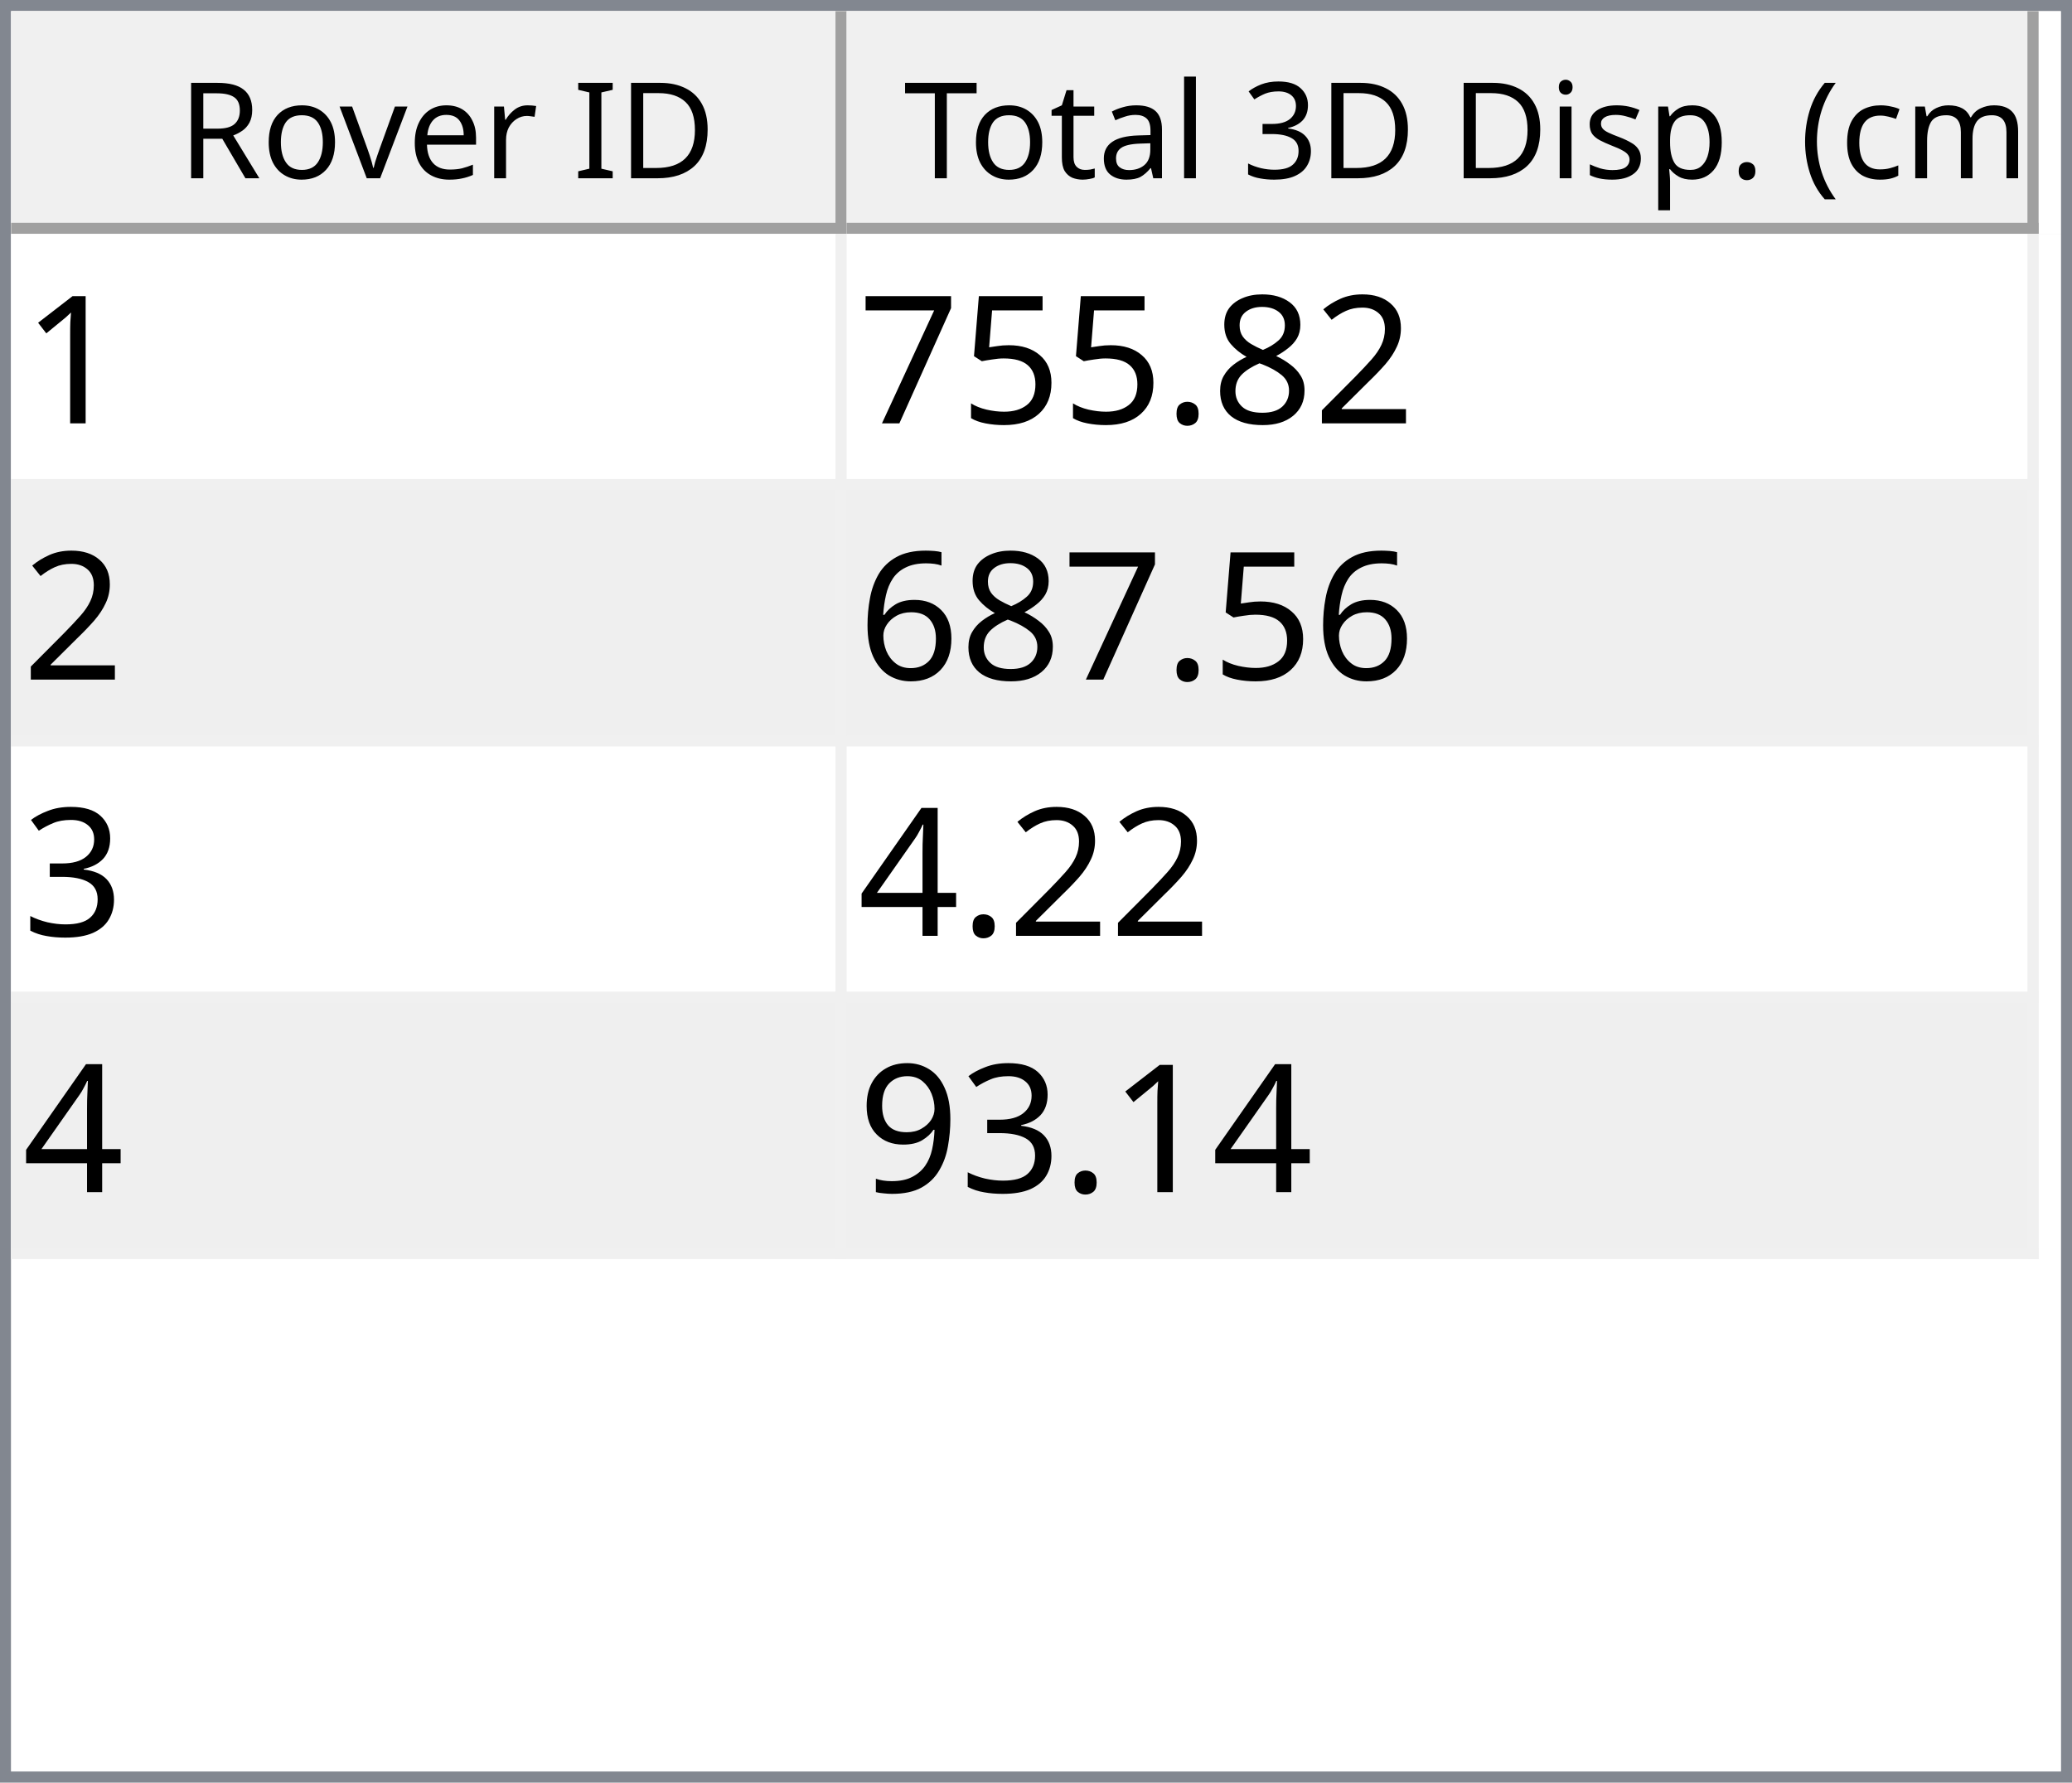
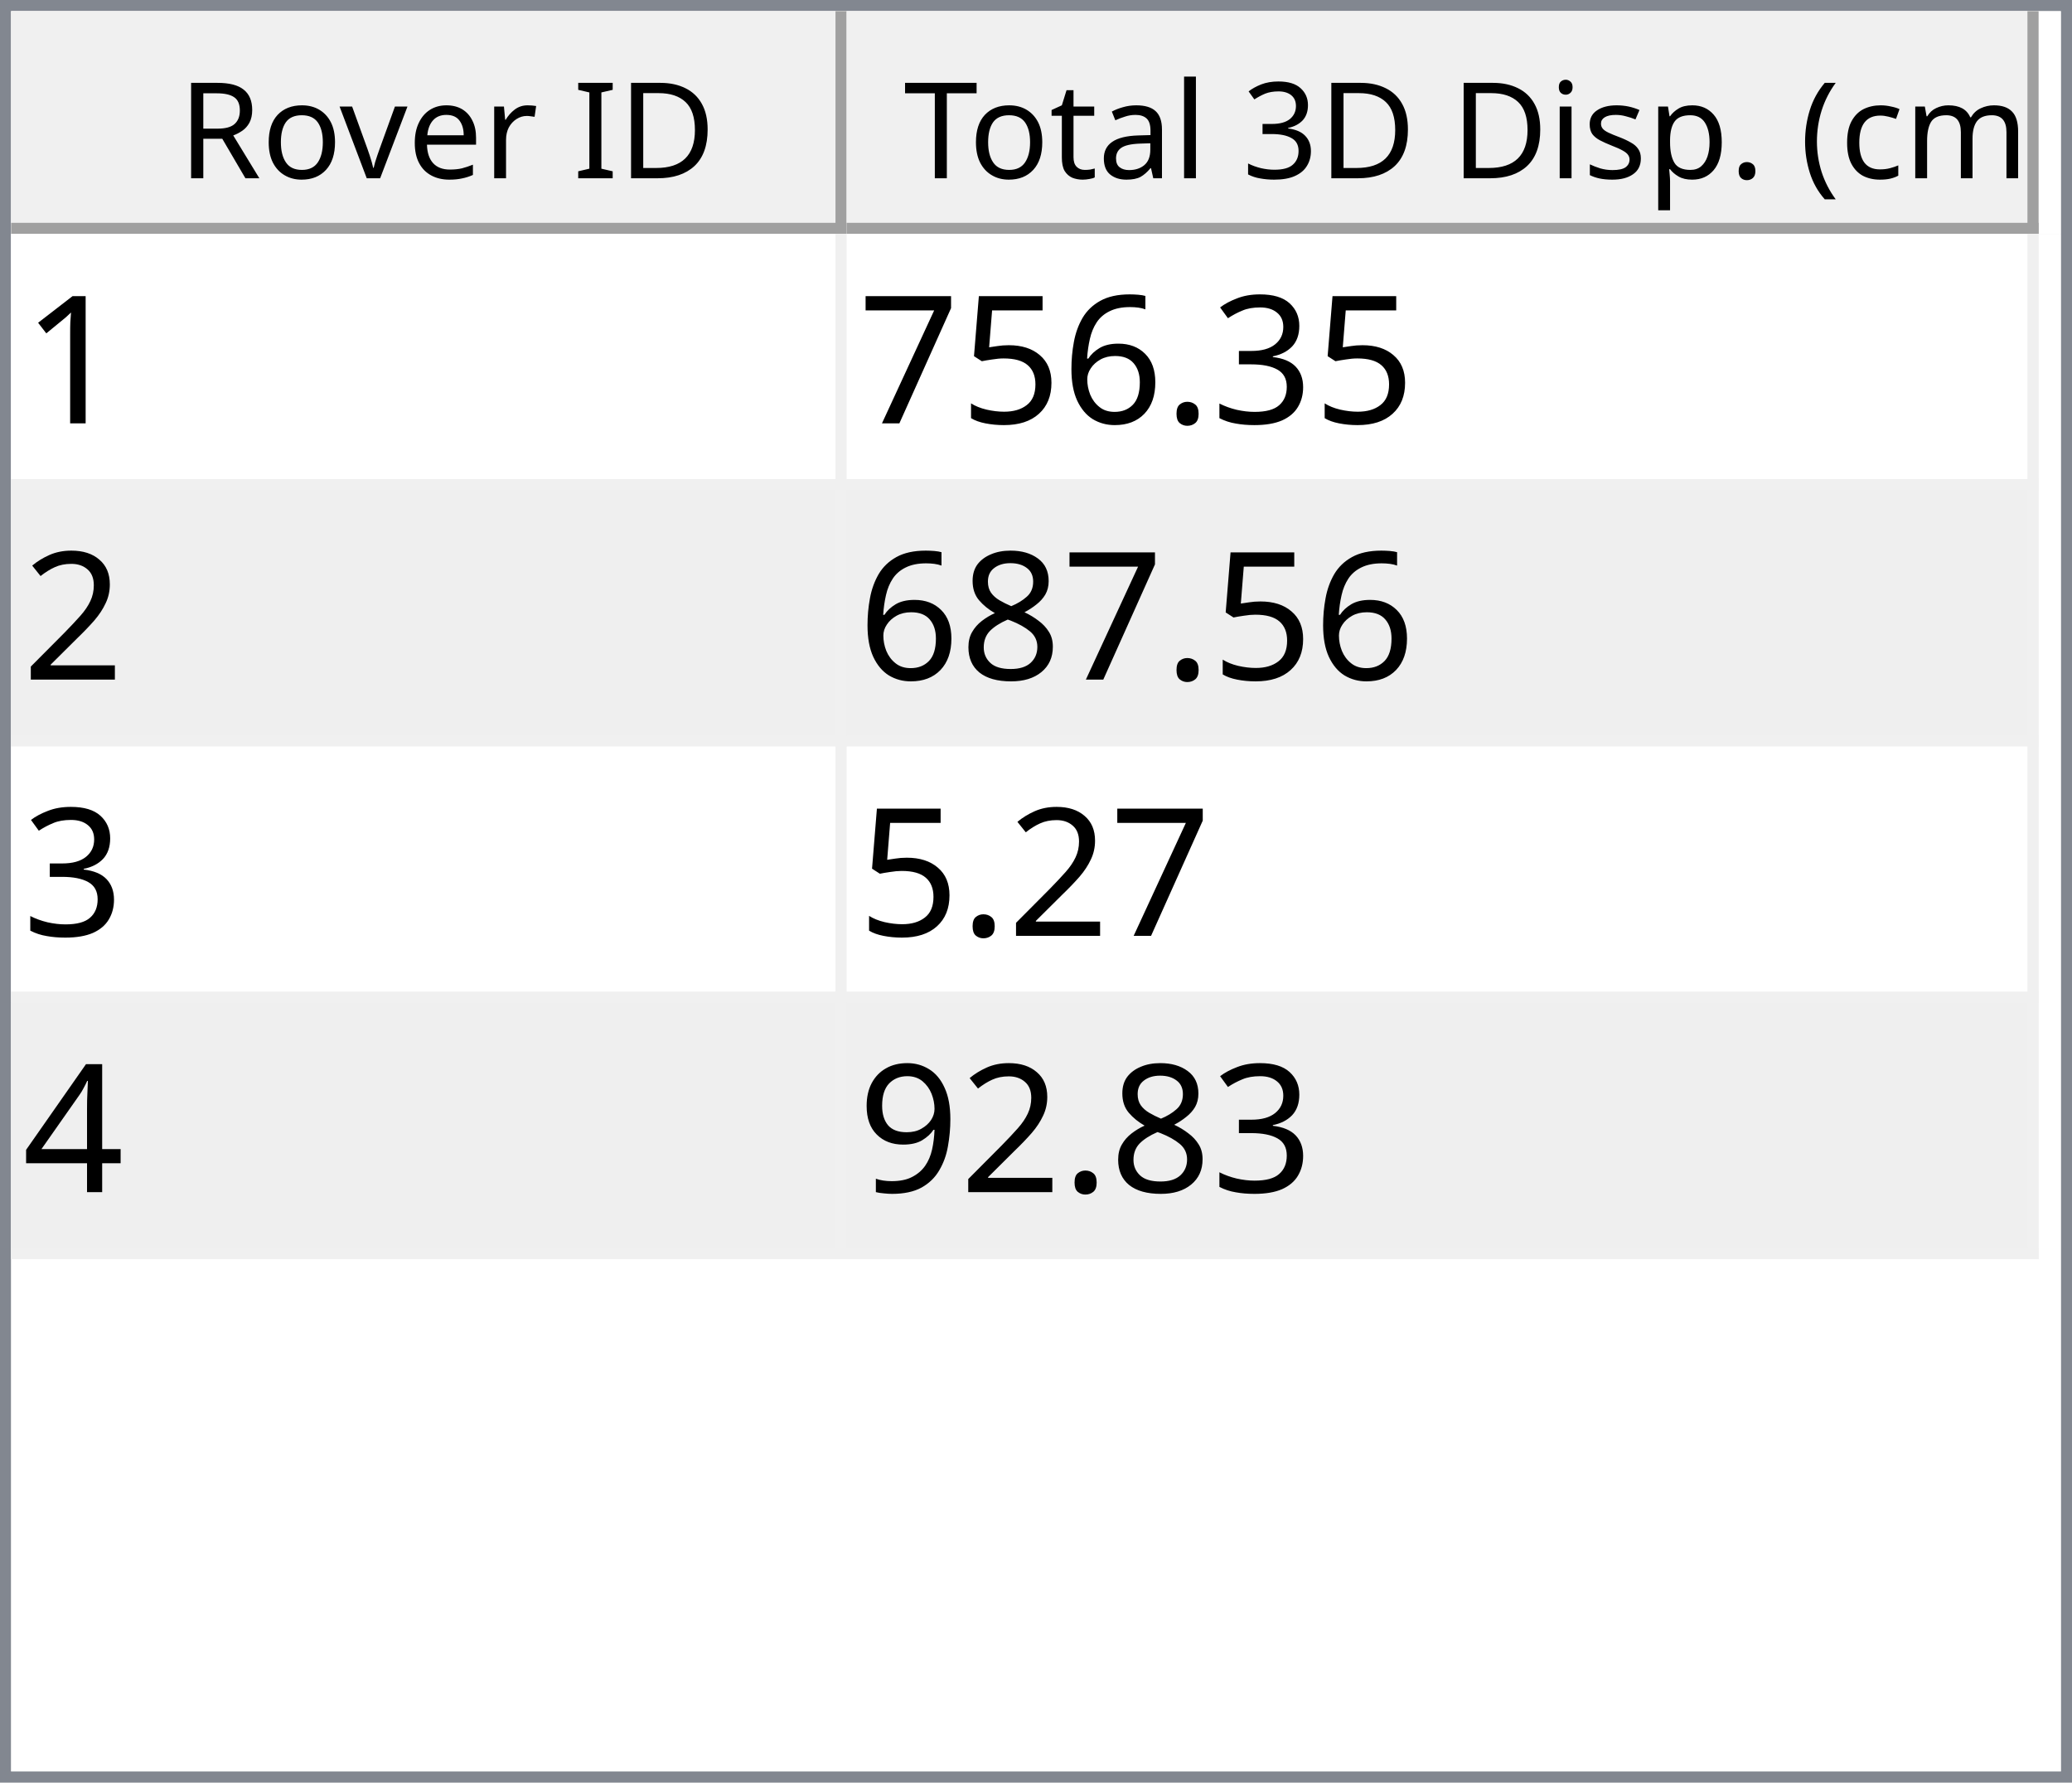
<svg xmlns="http://www.w3.org/2000/svg" style="fill-opacity:1; color-rendering:auto; color-interpolation:auto; text-rendering:auto; stroke:black; stroke-linecap:square; stroke-miterlimit:10; shape-rendering:auto; stroke-opacity:1; fill:black; stroke-dasharray:none; font-weight:normal; stroke-width:1; font-family:'Dialog'; font-style:normal; stroke-linejoin:miter; font-size:12px; stroke-dashoffset:0; image-rendering:auto;" width="186" height="160">
  <defs id="genericDefs" />
  <g>
    <defs id="defs1">
      <clipPath clipPathUnits="userSpaceOnUse" id="clipPath1">
        <path d="M0 0 L186 0 L186 160 L0 160 L0 0 Z" />
      </clipPath>
      <clipPath clipPathUnits="userSpaceOnUse" id="clipPath2">
        <path d="M0 0 L0 160 L186 160 L186 0 Z" />
      </clipPath>
      <clipPath clipPathUnits="userSpaceOnUse" id="clipPath3">
        <path d="M0 0 L0 20 L184 20 L184 0 Z" />
      </clipPath>
      <clipPath clipPathUnits="userSpaceOnUse" id="clipPath4">
        <path d="M0 0 L0 20 L75 20 L75 0 Z" />
      </clipPath>
      <clipPath clipPathUnits="userSpaceOnUse" id="clipPath5">
        <path d="M1 1 L1 19 L74 19 L74 1 Z" />
      </clipPath>
      <clipPath clipPathUnits="userSpaceOnUse" id="clipPath6">
        <path d="M0 0 L0 18 L73 18 L73 0 Z" />
      </clipPath>
      <clipPath clipPathUnits="userSpaceOnUse" id="clipPath7">
        <path d="M-0.5 -0.5 L-0.5 19.5 L74.5 19.5 L74.5 -0.5 Z" />
      </clipPath>
      <clipPath clipPathUnits="userSpaceOnUse" id="clipPath8">
        <path d="M0 0 L0 20 L107 20 L107 0 Z" />
      </clipPath>
      <clipPath clipPathUnits="userSpaceOnUse" id="clipPath9">
        <path d="M1 1 L1 19 L106 19 L106 1 Z" />
      </clipPath>
      <clipPath clipPathUnits="userSpaceOnUse" id="clipPath10">
        <path d="M0 0 L0 18 L105 18 L105 0 Z" />
      </clipPath>
      <clipPath clipPathUnits="userSpaceOnUse" id="clipPath11">
        <path d="M-0.5 -0.5 L-0.5 19.5 L106.5 19.5 L106.5 -0.5 Z" />
      </clipPath>
      <clipPath clipPathUnits="userSpaceOnUse" id="clipPath12">
        <path d="M0 0 L0 138 L184 138 L184 0 Z" />
      </clipPath>
      <clipPath clipPathUnits="userSpaceOnUse" id="clipPath13">
        <path d="M0 0 L0 92 L182 92 L182 0 Z" />
      </clipPath>
      <clipPath clipPathUnits="userSpaceOnUse" id="clipPath14">
        <path d="M-0.5 -0.5 L-0.5 91.5 L181.5 91.5 L181.5 -0.5 Z" />
      </clipPath>
      <clipPath clipPathUnits="userSpaceOnUse" id="clipPath15">
        <path d="M0 0 L0 22 L74 22 L74 0 Z" />
      </clipPath>
      <clipPath clipPathUnits="userSpaceOnUse" id="clipPath16">
        <path d="M0 0 L0 22 L106 22 L106 0 Z" />
      </clipPath>
      <font horiz-adv-x="64.551" id="font1">
        <font-face ascent="107.91" descent="25.098" units-per-em="100" style="font-style:normal; font-family:Segoe UI; font-weight:normal;" />
        <missing-glyph horiz-adv-x="64.551" d="M8.109 0 L8.109 68.266 L56.453 68.266 L56.453 0 L8.109 0 ZM15.328 7.234 L49.219 7.234 L49.219 61.031 L15.328 61.031 L15.328 7.234 Z" />
        <glyph unicode="D" horiz-adv-x="70.117" d="M9.188 0 L9.188 70.016 L28.516 70.016 Q65.531 70.016 65.531 35.891 Q65.531 19.672 55.25 9.836 Q44.969 0 27.734 0 L9.188 0 ZM17.391 62.594 L17.391 7.422 L27.828 7.422 Q41.609 7.422 49.273 14.797 Q56.938 22.172 56.938 35.688 Q56.938 62.594 28.328 62.594 L17.391 62.594 Z" />
        <glyph unicode="I" horiz-adv-x="26.611" d="M17.391 0 L9.188 0 L9.188 70.016 L17.391 70.016 L17.391 0 Z" />
        <glyph unicode=" " horiz-adv-x="27.393" d="" />
        <glyph unicode="r" horiz-adv-x="34.766" d="M34.188 41.891 Q32.078 43.5 28.125 43.5 Q23 43.5 19.555 38.672 Q16.109 33.844 16.109 25.484 L16.109 0 L8.109 0 L8.109 50 L16.109 50 L16.109 39.703 L16.312 39.703 Q18.016 44.969 21.531 47.922 Q25.047 50.875 29.391 50.875 Q32.516 50.875 34.188 50.203 L34.188 41.891 Z" />
        <glyph unicode="e" horiz-adv-x="52.295" d="M48.297 23 L12.984 23 Q13.188 14.656 17.484 10.109 Q21.781 5.562 29.297 5.562 Q37.75 5.562 44.828 11.141 L44.828 3.609 Q38.234 -1.172 27.391 -1.172 Q16.797 -1.172 10.742 5.641 Q4.688 12.453 4.688 24.812 Q4.688 36.469 11.305 43.82 Q17.922 51.172 27.734 51.172 Q37.547 51.172 42.922 44.828 Q48.297 38.484 48.297 27.203 L48.297 23 ZM40.094 29.781 Q40.047 36.719 36.75 40.578 Q33.453 44.438 27.594 44.438 Q21.922 44.438 17.969 40.383 Q14.016 36.328 13.094 29.781 L40.094 29.781 Z" />
        <glyph unicode="v" horiz-adv-x="47.9" d="M47.406 50 L27.484 0 L19.625 0 L0.688 50 L9.469 50 L22.172 13.672 Q23.578 9.672 23.922 6.688 L24.125 6.688 Q24.609 10.453 25.688 13.484 L38.969 50 L47.406 50 Z" />
        <glyph unicode="o" horiz-adv-x="58.594" d="M29 -1.172 Q17.922 -1.172 11.305 5.836 Q4.688 12.844 4.688 24.422 Q4.688 37.016 11.57 44.094 Q18.453 51.172 30.172 51.172 Q41.359 51.172 47.633 44.289 Q53.906 37.406 53.906 25.203 Q53.906 13.234 47.141 6.031 Q40.375 -1.172 29 -1.172 ZM29.594 44.438 Q21.875 44.438 17.383 39.188 Q12.891 33.938 12.891 24.703 Q12.891 15.828 17.43 10.695 Q21.969 5.562 29.594 5.562 Q37.359 5.562 41.531 10.594 Q45.703 15.625 45.703 24.906 Q45.703 34.281 41.531 39.359 Q37.359 44.438 29.594 44.438 Z" />
        <glyph unicode="R" horiz-adv-x="59.814" d="M59.375 0 L49.609 0 L37.891 19.625 Q36.281 22.359 34.766 24.289 Q33.25 26.219 31.664 27.438 Q30.078 28.656 28.25 29.219 Q26.422 29.781 24.125 29.781 L17.391 29.781 L17.391 0 L9.188 0 L9.188 70.016 L30.078 70.016 Q34.672 70.016 38.555 68.867 Q42.438 67.719 45.289 65.375 Q48.141 63.031 49.758 59.547 Q51.375 56.062 51.375 51.375 Q51.375 47.703 50.273 44.656 Q49.172 41.609 47.148 39.211 Q45.125 36.812 42.266 35.133 Q39.406 33.453 35.844 32.516 L35.844 32.328 Q37.594 31.547 38.891 30.547 Q40.188 29.547 41.359 28.18 Q42.531 26.812 43.68 25.078 Q44.828 23.344 46.234 21.047 L59.375 0 ZM17.391 62.594 L17.391 37.203 L28.516 37.203 Q31.594 37.203 34.203 38.133 Q36.812 39.062 38.719 40.797 Q40.625 42.531 41.703 45.047 Q42.781 47.562 42.781 50.688 Q42.781 56.297 39.141 59.445 Q35.5 62.594 28.609 62.594 L17.391 62.594 Z" />
        <glyph unicode=")" horiz-adv-x="30.176" d="M8.297 -15.922 L1.172 -15.922 Q16.406 2.344 16.406 26.812 Q16.406 51.469 1.078 70.016 L8.297 70.016 Q23.531 52.156 23.531 26.703 Q23.531 1.375 8.297 -15.922 Z" />
        <glyph unicode="m" horiz-adv-x="86.133" d="M79.109 0 L71.094 0 L71.094 28.719 Q71.094 37.016 68.531 40.727 Q65.969 44.438 59.906 44.438 Q54.781 44.438 51.195 39.75 Q47.609 35.062 47.609 28.516 L47.609 0 L39.594 0 L39.594 29.688 Q39.594 44.438 28.219 44.438 Q22.953 44.438 19.531 40.016 Q16.109 35.594 16.109 28.516 L16.109 0 L8.109 0 L8.109 50 L16.109 50 L16.109 42.094 L16.312 42.094 Q21.625 51.172 31.844 51.172 Q36.969 51.172 40.773 48.312 Q44.578 45.453 46 40.828 Q51.562 51.172 62.594 51.172 Q79.109 51.172 79.109 30.812 L79.109 0 Z" />
        <glyph unicode="c" horiz-adv-x="46.191" d="M42.188 2.297 Q36.422 -1.172 28.516 -1.172 Q17.828 -1.172 11.258 5.789 Q4.688 12.75 4.688 23.828 Q4.688 36.188 11.766 43.68 Q18.844 51.172 30.672 51.172 Q37.25 51.172 42.281 48.734 L42.281 40.531 Q36.719 44.438 30.375 44.438 Q22.703 44.438 17.797 38.945 Q12.891 33.453 12.891 24.516 Q12.891 15.719 17.508 10.641 Q22.125 5.562 29.891 5.562 Q36.422 5.562 42.188 9.906 L42.188 2.297 Z" />
        <glyph unicode="(" horiz-adv-x="30.176" d="M29.109 -15.922 L21.969 -15.922 Q6.844 1.375 6.844 26.703 Q6.844 52.156 21.969 70.016 L29.203 70.016 Q13.875 51.469 13.875 26.812 Q13.875 2.344 29.109 -15.922 Z" />
        <glyph unicode="." horiz-adv-x="21.68" d="M10.891 -1.078 Q8.641 -1.078 7.055 0.539 Q5.469 2.156 5.469 4.391 Q5.469 6.641 7.055 8.273 Q8.641 9.906 10.891 9.906 Q13.188 9.906 14.797 8.273 Q16.406 6.641 16.406 4.391 Q16.406 2.156 14.797 0.539 Q13.188 -1.078 10.891 -1.078 Z" />
        <glyph unicode="p" horiz-adv-x="58.789" d="M16.312 7.234 L16.109 7.234 L16.109 -23 L8.109 -23 L8.109 50 L16.109 50 L16.109 41.219 L16.312 41.219 Q22.219 51.172 33.594 51.172 Q43.266 51.172 48.688 44.461 Q54.109 37.75 54.109 26.469 Q54.109 13.922 48 6.375 Q41.891 -1.172 31.297 -1.172 Q21.578 -1.172 16.312 7.234 ZM16.109 27.391 L16.109 20.406 Q16.109 14.203 20.141 9.883 Q24.172 5.562 30.375 5.562 Q37.641 5.562 41.773 11.133 Q45.906 16.703 45.906 26.609 Q45.906 34.969 42.047 39.703 Q38.188 44.438 31.594 44.438 Q24.609 44.438 20.359 39.578 Q16.109 34.719 16.109 27.391 Z" />
        <glyph unicode="s" horiz-adv-x="42.432" d="M5.078 1.812 L5.078 10.406 Q11.625 5.562 19.484 5.562 Q30.031 5.562 30.031 12.594 Q30.031 14.594 29.125 15.992 Q28.219 17.391 26.68 18.461 Q25.141 19.531 23.07 20.383 Q21 21.234 18.609 22.172 Q15.281 23.484 12.766 24.828 Q10.25 26.172 8.57 27.859 Q6.891 29.547 6.031 31.695 Q5.172 33.844 5.172 36.719 Q5.172 40.234 6.789 42.945 Q8.406 45.656 11.086 47.484 Q13.766 49.312 17.211 50.242 Q20.656 51.172 24.312 51.172 Q30.812 51.172 35.938 48.922 L35.938 40.828 Q30.422 44.438 23.25 44.438 Q21 44.438 19.195 43.922 Q17.391 43.406 16.094 42.477 Q14.797 41.547 14.086 40.258 Q13.375 38.969 13.375 37.406 Q13.375 35.453 14.086 34.133 Q14.797 32.812 16.164 31.789 Q17.531 30.766 19.484 29.938 Q21.438 29.109 23.922 28.125 Q27.25 26.859 29.883 25.516 Q32.516 24.172 34.375 22.484 Q36.234 20.797 37.234 18.602 Q38.234 16.406 38.234 13.375 Q38.234 9.672 36.602 6.938 Q34.969 4.203 32.234 2.398 Q29.5 0.594 25.93 -0.289 Q22.359 -1.172 18.453 -1.172 Q10.75 -1.172 5.078 1.812 Z" />
        <glyph unicode="i" horiz-adv-x="24.219" d="M12.203 62.703 Q10.062 62.703 8.547 64.164 Q7.031 65.625 7.031 67.875 Q7.031 70.125 8.547 71.609 Q10.062 73.094 12.203 73.094 Q14.406 73.094 15.945 71.609 Q17.484 70.125 17.484 67.875 Q17.484 65.719 15.945 64.211 Q14.406 62.703 12.203 62.703 ZM16.109 0 L8.109 0 L8.109 50 L16.109 50 L16.109 0 Z" />
        <glyph unicode="3" horiz-adv-x="53.906" d="M46.531 19.828 Q46.531 15.094 44.75 11.211 Q42.969 7.328 39.719 4.57 Q36.469 1.812 31.93 0.297 Q27.391 -1.219 21.922 -1.219 Q11.922 -1.219 6 2.594 L6 11.188 Q13.094 5.609 22.219 5.609 Q25.875 5.609 28.828 6.539 Q31.781 7.469 33.906 9.227 Q36.031 10.984 37.18 13.477 Q38.328 15.969 38.328 19.094 Q38.328 32.812 18.797 32.812 L12.984 32.812 L12.984 39.594 L18.5 39.594 Q35.797 39.594 35.797 52.484 Q35.797 64.406 22.609 64.406 Q15.188 64.406 8.688 59.422 L8.688 67.188 Q15.375 71.188 24.609 71.188 Q29 71.188 32.57 69.969 Q36.141 68.75 38.68 66.555 Q41.219 64.359 42.609 61.281 Q44 58.203 44 54.5 Q44 40.672 30.031 36.719 L30.031 36.531 Q33.594 36.141 36.625 34.797 Q39.656 33.453 41.852 31.305 Q44.047 29.156 45.289 26.25 Q46.531 23.344 46.531 19.828 Z" />
        <glyph unicode="l" horiz-adv-x="24.219" d="M16.109 0 L8.109 0 L8.109 74.031 L16.109 74.031 L16.109 0 Z" />
        <glyph unicode="a" horiz-adv-x="50.879" d="M43.891 0 L35.891 0 L35.891 7.812 L35.688 7.812 Q30.469 -1.172 20.312 -1.172 Q12.844 -1.172 8.617 2.781 Q4.391 6.734 4.391 13.281 Q4.391 27.297 20.906 29.594 L35.891 31.688 Q35.891 44.438 25.594 44.438 Q16.547 44.438 9.281 38.281 L9.281 46.484 Q16.656 51.172 26.266 51.172 Q43.891 51.172 43.891 32.516 L43.891 0 ZM35.891 25.297 L23.828 23.641 Q18.266 22.859 15.43 20.875 Q12.594 18.891 12.594 13.875 Q12.594 10.203 15.211 7.883 Q17.828 5.562 22.172 5.562 Q28.125 5.562 32.008 9.742 Q35.891 13.922 35.891 20.312 L35.891 25.297 Z" />
        <glyph unicode="t" horiz-adv-x="33.887" d="M31.297 0.484 Q28.469 -1.078 23.828 -1.078 Q10.688 -1.078 10.688 13.578 L10.688 43.172 L2.094 43.172 L2.094 50 L10.688 50 L10.688 62.203 L18.703 64.797 L18.703 50 L31.297 50 L31.297 43.172 L18.703 43.172 L18.703 14.984 Q18.703 9.969 20.414 7.82 Q22.125 5.672 26.078 5.672 Q29.109 5.672 31.297 7.328 L31.297 0.484 Z" />
        <glyph unicode="T" horiz-adv-x="52.393" d="M50.594 62.594 L30.375 62.594 L30.375 0 L22.172 0 L22.172 62.594 L2 62.594 L2 70.016 L50.594 70.016 L50.594 62.594 Z" />
      </font>
      <font horiz-adv-x="75.0" id="font2">
        <font-face ascent="100.537" descent="21.973" units-per-em="100" style="font-style:normal; font-family:sans-serif; font-weight:normal;" />
        <missing-glyph horiz-adv-x="75.0" d="M12.5 0 L12.5 62.5 L62.5 62.5 L62.5 0 L12.5 0 ZM14.062 1.562 L60.938 1.562 L60.938 60.938 L14.062 60.938 L14.062 1.562 Z" />
        <glyph unicode="1" horiz-adv-x="55.615" d="M37.25 0 L28.469 0 L28.469 56 Q25.297 52.984 20.141 49.953 Q14.984 46.922 10.891 45.406 L10.891 53.906 Q18.266 57.375 23.781 62.305 Q29.297 67.234 31.594 71.875 L37.25 71.875 L37.25 0 Z" />
+         <glyph unicode="3" horiz-adv-x="55.615" d="M4.203 18.891 L12.984 20.062 Q14.5 12.594 18.141 9.297 Q21.781 6 27 6 Q33.203 6 37.477 10.297 Q41.75 14.594 41.75 20.953 Q41.75 27 37.797 30.93 Q33.844 34.859 27.734 34.859 Q25.25 34.859 21.531 33.891 L22.516 41.609 Q23.391 41.5 23.922 41.5 Q29.547 41.5 34.039 44.43 Q38.531 47.359 38.531 53.469 Q38.531 58.297 35.258 61.477 Q31.984 64.656 26.812 64.656 Q21.688 64.656 18.266 61.43 Q14.844 58.203 13.875 51.766 L5.078 53.328 Q6.688 62.156 12.398 67.016 Q18.109 71.875 26.609 71.875 Q32.469 71.875 37.398 69.359 Q42.328 66.844 44.945 62.5 Q47.562 58.156 47.562 53.266 Q47.562 48.641 45.07 44.828 Q42.578 41.016 37.703 38.766 Q44.047 37.312 47.562 32.695 Q51.078 28.078 51.078 21.141 Q51.078 11.766 44.242 5.25 Q37.406 -1.266 26.953 -1.266 Q17.531 -1.266 11.305 4.352 Q5.078 9.969 4.203 18.891 Z" />
+         <glyph unicode="." horiz-adv-x="27.783" d="M9.078 0 L9.078 10.016 L19.094 10.016 L19.094 0 L9.078 0 Z" />
+         <glyph unicode="6" horiz-adv-x="55.615" d="M49.75 54.047 L41.016 53.375 Q39.844 58.547 37.703 60.891 Q34.125 64.656 28.906 64.656 Q24.703 64.656 21.531 62.312 Q17.391 59.281 14.992 53.469 Q12.594 47.656 12.5 36.922 Q15.672 41.75 20.266 44.094 Q24.859 46.438 29.891 46.438 Q38.672 46.438 44.852 39.969 Q51.031 33.5 51.031 23.25 Q51.031 16.5 48.125 10.719 Q45.219 4.938 40.141 1.859 Q35.062 -1.219 28.609 -1.219 Q17.625 -1.219 10.695 6.859 Q3.766 14.938 3.766 33.5 Q3.766 54.25 11.422 63.672 Q18.109 71.875 29.438 71.875 Q37.891 71.875 43.289 67.141 Q48.688 62.406 49.75 54.047 ZM13.875 23.188 Q13.875 18.656 15.797 14.508 Q17.719 10.359 21.188 8.18 Q24.656 6 28.469 6 Q34.031 6 38.039 10.492 Q42.047 14.984 42.047 22.703 Q42.047 30.125 38.086 34.398 Q34.125 38.672 28.125 38.672 Q22.172 38.672 18.023 34.398 Q13.875 30.125 13.875 23.188 Z" />
+         <glyph unicode="5" horiz-adv-x="55.615" d="M4.156 18.75 L13.375 19.531 Q14.406 12.797 18.141 9.398 Q21.875 6 27.156 6 Q33.5 6 37.891 10.789 Q42.281 15.578 42.281 23.484 Q42.281 31 38.062 35.352 Q33.844 39.703 27 39.703 Q22.75 39.703 19.336 37.773 Q15.922 35.844 13.969 32.766 L5.719 33.844 L12.641 70.609 L48.25 70.609 L48.25 62.203 L19.672 62.203 L15.828 42.969 Q22.266 47.469 29.344 47.469 Q38.719 47.469 45.164 40.969 Q51.609 34.469 51.609 24.266 Q51.609 14.547 45.953 7.469 Q39.062 -1.219 27.156 -1.219 Q17.391 -1.219 11.211 4.25 Q5.031 9.719 4.156 18.75 Z" />
+         <glyph unicode="7" horiz-adv-x="55.615" d="M4.734 62.203 L4.734 70.656 L51.078 70.656 L51.078 63.812 Q44.234 56.547 37.523 44.484 Q30.812 32.422 27.156 19.672 Q24.516 10.688 23.781 0 L14.75 0 Q14.891 8.453 18.062 20.414 Q21.234 32.375 27.172 43.484 Q33.109 54.594 39.797 62.203 L4.734 62.203 Z" />
        <glyph unicode="2" horiz-adv-x="55.615" d="M50.344 8.453 L50.344 0 L3.031 0 Q2.938 3.172 4.047 6.109 Q5.859 10.938 9.836 15.625 Q13.812 20.312 21.344 26.469 Q33.016 36.031 37.117 41.625 Q41.219 47.219 41.219 52.203 Q41.219 57.422 37.477 61.008 Q33.734 64.594 27.734 64.594 Q21.391 64.594 17.578 60.789 Q13.766 56.984 13.719 50.25 L4.688 51.172 Q5.609 61.281 11.664 66.578 Q17.719 71.875 27.938 71.875 Q38.234 71.875 44.242 66.164 Q50.25 60.453 50.25 52 Q50.25 47.703 48.492 43.555 Q46.734 39.406 42.656 34.812 Q38.578 30.219 29.109 22.219 Q21.188 15.578 18.945 13.211 Q16.703 10.844 15.234 8.453 L50.344 8.453 Z" />
        <glyph unicode="8" horiz-adv-x="55.615" d="M17.672 38.812 Q12.203 40.828 9.57 44.539 Q6.938 48.25 6.938 53.422 Q6.938 61.234 12.555 66.555 Q18.172 71.875 27.484 71.875 Q36.859 71.875 42.578 66.43 Q48.297 60.984 48.297 53.172 Q48.297 48.188 45.68 44.508 Q43.062 40.828 37.75 38.812 Q44.344 36.672 47.781 31.883 Q51.219 27.094 51.219 20.453 Q51.219 11.281 44.727 5.031 Q38.234 -1.219 27.641 -1.219 Q17.047 -1.219 10.547 5.055 Q4.047 11.328 4.047 20.703 Q4.047 27.688 7.594 32.398 Q11.141 37.109 17.672 38.812 ZM15.922 53.719 Q15.922 48.641 19.195 45.414 Q22.469 42.188 27.688 42.188 Q32.766 42.188 36.016 45.383 Q39.266 48.578 39.266 53.219 Q39.266 58.062 35.914 61.359 Q32.562 64.656 27.594 64.656 Q22.562 64.656 19.242 61.43 Q15.922 58.203 15.922 53.719 ZM13.094 20.656 Q13.094 16.891 14.875 13.375 Q16.656 9.859 20.172 7.93 Q23.688 6 27.734 6 Q34.031 6 38.133 10.055 Q42.234 14.109 42.234 20.359 Q42.234 26.703 38.016 30.859 Q33.797 35.016 27.438 35.016 Q21.234 35.016 17.164 30.914 Q13.094 26.812 13.094 20.656 Z" />
-         <glyph unicode="." horiz-adv-x="27.783" d="M9.078 0 L9.078 10.016 L19.094 10.016 L19.094 0 L9.078 0 Z" />
-         <glyph unicode="5" horiz-adv-x="55.615" d="M4.156 18.75 L13.375 19.531 Q14.406 12.797 18.141 9.398 Q21.875 6 27.156 6 Q33.5 6 37.891 10.789 Q42.281 15.578 42.281 23.484 Q42.281 31 38.062 35.352 Q33.844 39.703 27 39.703 Q22.75 39.703 19.336 37.773 Q15.922 35.844 13.969 32.766 L5.719 33.844 L12.641 70.609 L48.25 70.609 L48.25 62.203 L19.672 62.203 L15.828 42.969 Q22.266 47.469 29.344 47.469 Q38.719 47.469 45.164 40.969 Q51.609 34.469 51.609 24.266 Q51.609 14.547 45.953 7.469 Q39.062 -1.219 27.156 -1.219 Q17.391 -1.219 11.211 4.25 Q5.031 9.719 4.156 18.75 Z" />
-         <glyph unicode="7" horiz-adv-x="55.615" d="M4.734 62.203 L4.734 70.656 L51.078 70.656 L51.078 63.812 Q44.234 56.547 37.523 44.484 Q30.812 32.422 27.156 19.672 Q24.516 10.688 23.781 0 L14.75 0 Q14.891 8.453 18.062 20.414 Q21.234 32.375 27.172 43.484 Q33.109 54.594 39.797 62.203 L4.734 62.203 Z" />
-         <glyph unicode="6" horiz-adv-x="55.615" d="M49.75 54.047 L41.016 53.375 Q39.844 58.547 37.703 60.891 Q34.125 64.656 28.906 64.656 Q24.703 64.656 21.531 62.312 Q17.391 59.281 14.992 53.469 Q12.594 47.656 12.5 36.922 Q15.672 41.75 20.266 44.094 Q24.859 46.438 29.891 46.438 Q38.672 46.438 44.852 39.969 Q51.031 33.5 51.031 23.25 Q51.031 16.5 48.125 10.719 Q45.219 4.938 40.141 1.859 Q35.062 -1.219 28.609 -1.219 Q17.625 -1.219 10.695 6.859 Q3.766 14.938 3.766 33.5 Q3.766 54.25 11.422 63.672 Q18.109 71.875 29.438 71.875 Q37.891 71.875 43.289 67.141 Q48.688 62.406 49.75 54.047 ZM13.875 23.188 Q13.875 18.656 15.797 14.508 Q17.719 10.359 21.188 8.18 Q24.656 6 28.469 6 Q34.031 6 38.039 10.492 Q42.047 14.984 42.047 22.703 Q42.047 30.125 38.086 34.398 Q34.125 38.672 28.125 38.672 Q22.172 38.672 18.023 34.398 Q13.875 30.125 13.875 23.188 Z" />
-         <glyph unicode="3" horiz-adv-x="55.615" d="M4.203 18.891 L12.984 20.062 Q14.5 12.594 18.141 9.297 Q21.781 6 27 6 Q33.203 6 37.477 10.297 Q41.75 14.594 41.75 20.953 Q41.75 27 37.797 30.93 Q33.844 34.859 27.734 34.859 Q25.25 34.859 21.531 33.891 L22.516 41.609 Q23.391 41.5 23.922 41.5 Q29.547 41.5 34.039 44.43 Q38.531 47.359 38.531 53.469 Q38.531 58.297 35.258 61.477 Q31.984 64.656 26.812 64.656 Q21.688 64.656 18.266 61.43 Q14.844 58.203 13.875 51.766 L5.078 53.328 Q6.688 62.156 12.398 67.016 Q18.109 71.875 26.609 71.875 Q32.469 71.875 37.398 69.359 Q42.328 66.844 44.945 62.5 Q47.562 58.156 47.562 53.266 Q47.562 48.641 45.07 44.828 Q42.578 41.016 37.703 38.766 Q44.047 37.312 47.562 32.695 Q51.078 28.078 51.078 21.141 Q51.078 11.766 44.242 5.25 Q37.406 -1.266 26.953 -1.266 Q17.531 -1.266 11.305 4.352 Q5.078 9.969 4.203 18.891 Z" />
        <glyph unicode="4" horiz-adv-x="55.615" d="M32.328 0 L32.328 17.141 L1.266 17.141 L1.266 25.203 L33.938 71.578 L41.109 71.578 L41.109 25.203 L50.781 25.203 L50.781 17.141 L41.109 17.141 L41.109 0 L32.328 0 ZM32.328 25.203 L32.328 57.469 L9.906 25.203 L32.328 25.203 Z" />
        <glyph unicode="9" horiz-adv-x="55.615" d="M5.469 16.547 L13.922 17.328 Q14.984 11.375 18.016 8.688 Q21.047 6 25.781 6 Q29.828 6 32.883 7.859 Q35.938 9.719 37.891 12.82 Q39.844 15.922 41.164 21.195 Q42.484 26.469 42.484 31.938 Q42.484 32.516 42.438 33.688 Q39.797 29.5 35.234 26.883 Q30.672 24.266 25.344 24.266 Q16.453 24.266 10.305 30.711 Q4.156 37.156 4.156 47.703 Q4.156 58.594 10.578 65.234 Q17 71.875 26.656 71.875 Q33.641 71.875 39.43 68.117 Q45.219 64.359 48.219 57.398 Q51.219 50.438 51.219 37.25 Q51.219 23.531 48.242 15.406 Q45.266 7.281 39.383 3.031 Q33.5 -1.219 25.594 -1.219 Q17.188 -1.219 11.867 3.445 Q6.547 8.109 5.469 16.547 ZM41.453 48.141 Q41.453 55.719 37.43 60.156 Q33.406 64.594 27.734 64.594 Q21.875 64.594 17.531 59.812 Q13.188 55.031 13.188 47.406 Q13.188 40.578 17.312 36.305 Q21.438 32.031 27.484 32.031 Q33.594 32.031 37.523 36.305 Q41.453 40.578 41.453 48.141 Z" />
      </font>
    </defs>
    <g style="fill:white; stroke:white;">
      <rect x="0" y="0" width="186" style="clip-path:url(#clipPath1); stroke:none;" height="160" />
    </g>
    <g style="fill:white; text-rendering:optimizeSpeed; color-rendering:optimizeSpeed; image-rendering:optimizeSpeed; shape-rendering:crispEdges; stroke:white; color-interpolation:sRGB;">
      <rect x="0" width="186" height="160" y="0" style="stroke:none;" />
      <path style="stroke:none;" d="M0 160 L186 160 L186 0 L0 0 Z" />
    </g>
    <g style="fill:rgb(240,240,240); font-family:'Segoe UI'; stroke:rgb(240,240,240);">
      <rect x="0" y="0" width="186" style="clip-path:url(#clipPath2); stroke:none;" height="160" />
    </g>
    <g style="fill:rgb(130,135,144); font-family:'Segoe UI'; stroke:rgb(130,135,144);">
      <path d="M0 0 L186 0 L186 160 L0 160 L0 0 ZM1 1 L185 1 L185 159 L1 159 L1 1 Z" style="fill-rule:evenodd; clip-path:url(#clipPath2); stroke:none;" />
    </g>
    <g style="fill:white; font-family:'Segoe UI'; stroke:white;" transform="translate(1,1)">
      <rect x="0" y="0" width="184" style="clip-path:url(#clipPath3); stroke:none;" height="20" />
    </g>
    <g style="fill:rgb(240,240,240); font-family:'Segoe UI'; stroke:rgb(240,240,240);" transform="translate(1,1)">
      <rect x="0" y="0" width="75" style="clip-path:url(#clipPath4); stroke:none;" height="20" />
    </g>
    <g style="font-family:'Segoe UI';" transform="translate(2,2)">
      <text x="14" xml:space="preserve" y="14" style="clip-path:url(#clipPath6); stroke:none;">Rover ID</text>
    </g>
    <g style="fill:rgb(160,160,160); font-family:'Segoe UI'; stroke:rgb(160,160,160); stroke-linejoin:bevel;" transform="translate(1.5,1.5)">
      <line x1="74" x2="74" y1="0" style="fill:none; clip-path:url(#clipPath7);" y2="19" />
    </g>
    <g style="fill:rgb(160,160,160); font-family:'Segoe UI'; stroke:rgb(160,160,160); stroke-linejoin:bevel;" transform="matrix(1,0,0,1,1,1) translate(0.5,0.5)">
      <line x1="0" x2="74" y1="19" style="fill:none; clip-path:url(#clipPath7);" y2="19" />
    </g>
    <g style="fill:rgb(240,240,240); font-family:'Segoe UI'; stroke:rgb(240,240,240);" transform="translate(76,1)">
      <rect x="0" y="0" width="107" style="clip-path:url(#clipPath8); stroke:none;" height="20" />
    </g>
    <g style="font-family:'Segoe UI';" transform="translate(77,2)">
      <text x="1" xml:space="preserve" y="14" style="clip-path:url(#clipPath10); stroke:none;"> Total 3D Disp. (cm)</text>
    </g>
    <g style="fill:rgb(160,160,160); font-family:'Segoe UI'; stroke:rgb(160,160,160); stroke-linejoin:bevel;" transform="translate(76.5,1.5)">
      <line x1="106" x2="106" y1="0" style="fill:none; clip-path:url(#clipPath11);" y2="19" />
    </g>
    <g style="fill:rgb(160,160,160); font-family:'Segoe UI'; stroke:rgb(160,160,160); stroke-linejoin:bevel;" transform="matrix(1,0,0,1,76,1) translate(0.5,0.5)">
      <line x1="0" x2="106" y1="19" style="fill:none; clip-path:url(#clipPath11);" y2="19" />
    </g>
    <g style="fill:white; font-family:'Segoe UI'; stroke:white;" transform="translate(1,21)">
      <rect x="0" y="0" width="184" style="clip-path:url(#clipPath12); stroke:none;" height="138" />
    </g>
    <g style="fill:rgb(240,240,240); font-size:16px; font-family:sans-serif; stroke:rgb(240,240,240);" transform="translate(1,21)">
      <rect x="0" y="0" width="182" style="clip-path:url(#clipPath13); stroke:none;" height="92" />
      <line transform="translate(0.5,0.5)" x1="0" x2="181" y1="22" style="clip-path:url(#clipPath14); fill:none; stroke-linejoin:bevel;" y2="22" />
    </g>
    <g transform="matrix(1,0,0,1,1,21) translate(0.5,0.5)" style="fill:rgb(240,240,240); font-size:16px; font-family:sans-serif; stroke:rgb(240,240,240); stroke-linejoin:bevel;">
      <line x1="0" x2="181" y1="45" style="fill:none; clip-path:url(#clipPath14);" y2="45" />
    </g>
    <g transform="matrix(1,0,0,1,1,21) translate(0.5,0.5)" style="fill:rgb(240,240,240); font-size:16px; font-family:sans-serif; stroke:rgb(240,240,240); stroke-linejoin:bevel;">
      <line x1="0" x2="181" y1="68" style="fill:none; clip-path:url(#clipPath14);" y2="68" />
    </g>
    <g transform="matrix(1,0,0,1,1,21) translate(0.5,0.5)" style="fill:rgb(240,240,240); font-size:16px; font-family:sans-serif; stroke:rgb(240,240,240); stroke-linejoin:bevel;">
      <line x1="0" x2="181" y1="91" style="fill:none; clip-path:url(#clipPath14);" y2="91" />
    </g>
    <g transform="matrix(1,0,0,1,1,21) translate(0.5,0.5)" style="fill:rgb(240,240,240); font-size:16px; font-family:sans-serif; stroke:rgb(240,240,240); stroke-linejoin:bevel;">
      <line x1="74" x2="74" y1="0" style="fill:none; clip-path:url(#clipPath14);" y2="91" />
    </g>
    <g transform="matrix(1,0,0,1,1,21) translate(0.5,0.5)" style="fill:rgb(240,240,240); font-size:16px; font-family:sans-serif; stroke:rgb(240,240,240); stroke-linejoin:bevel;">
      <line x1="181" x2="181" y1="0" style="fill:none; clip-path:url(#clipPath14);" y2="91" />
    </g>
    <g style="fill:white; font-size:16px; font-family:sans-serif; stroke:white;" transform="matrix(1,0,0,1,1,21)">
      <rect x="0" y="0" width="74" style="clip-path:url(#clipPath15); stroke:none;" height="22" />
      <text x="1" y="17" style="fill:black; clip-path:url(#clipPath15); stroke:none;" xml:space="preserve">1</text>
    </g>
    <g style="fill:white; font-size:16px; font-family:sans-serif; stroke:white;" transform="matrix(1,0,0,1,1,21) translate(75,0)">
      <rect x="0" y="0" width="106" style="clip-path:url(#clipPath16); stroke:none;" height="22" />
-       <text x="1" y="17" style="fill:black; clip-path:url(#clipPath16); stroke:none;" xml:space="preserve">755.82</text>
+       <text x="1" y="17" style="fill:black; clip-path:url(#clipPath16); stroke:none;" xml:space="preserve">756.35</text>
    </g>
    <g style="fill:rgb(239,239,239); font-size:16px; font-family:sans-serif; stroke:rgb(239,239,239);" transform="matrix(1,0,0,1,1,21) translate(0,23)">
      <rect x="0" y="0" width="74" style="clip-path:url(#clipPath15); stroke:none;" height="22" />
      <text x="1" y="17" style="fill:black; clip-path:url(#clipPath15); stroke:none;" xml:space="preserve">2</text>
    </g>
    <g style="fill:rgb(239,239,239); font-size:16px; font-family:sans-serif; stroke:rgb(239,239,239);" transform="matrix(1,0,0,1,1,21) translate(75,23)">
      <rect x="0" y="0" width="106" style="clip-path:url(#clipPath16); stroke:none;" height="22" />
      <text x="1" y="17" style="fill:black; clip-path:url(#clipPath16); stroke:none;" xml:space="preserve">687.56</text>
    </g>
    <g style="fill:white; font-size:16px; font-family:sans-serif; stroke:white;" transform="matrix(1,0,0,1,1,21) translate(0,46)">
      <rect x="0" y="0" width="74" style="clip-path:url(#clipPath15); stroke:none;" height="22" />
      <text x="1" y="17" style="fill:black; clip-path:url(#clipPath15); stroke:none;" xml:space="preserve">3</text>
    </g>
    <g style="fill:white; font-size:16px; font-family:sans-serif; stroke:white;" transform="matrix(1,0,0,1,1,21) translate(75,46)">
      <rect x="0" y="0" width="106" style="clip-path:url(#clipPath16); stroke:none;" height="22" />
-       <text x="1" y="17" style="fill:black; clip-path:url(#clipPath16); stroke:none;" xml:space="preserve">4.22</text>
+       <text x="1" y="17" style="fill:black; clip-path:url(#clipPath16); stroke:none;" xml:space="preserve">5.27</text>
    </g>
    <g style="fill:rgb(239,239,239); font-size:16px; font-family:sans-serif; stroke:rgb(239,239,239);" transform="matrix(1,0,0,1,1,21) translate(0,69)">
      <rect x="0" y="0" width="74" style="clip-path:url(#clipPath15); stroke:none;" height="22" />
      <text x="1" y="17" style="fill:black; clip-path:url(#clipPath15); stroke:none;" xml:space="preserve">4</text>
    </g>
    <g style="fill:rgb(239,239,239); font-size:16px; font-family:sans-serif; stroke:rgb(239,239,239);" transform="matrix(1,0,0,1,1,21) translate(75,69)">
      <rect x="0" y="0" width="106" style="clip-path:url(#clipPath16); stroke:none;" height="22" />
-       <text x="1" y="17" style="fill:black; clip-path:url(#clipPath16); stroke:none;" xml:space="preserve">93.14</text>
+       <text x="1" y="17" style="fill:black; clip-path:url(#clipPath16); stroke:none;" xml:space="preserve">92.83</text>
    </g>
  </g>
</svg>
